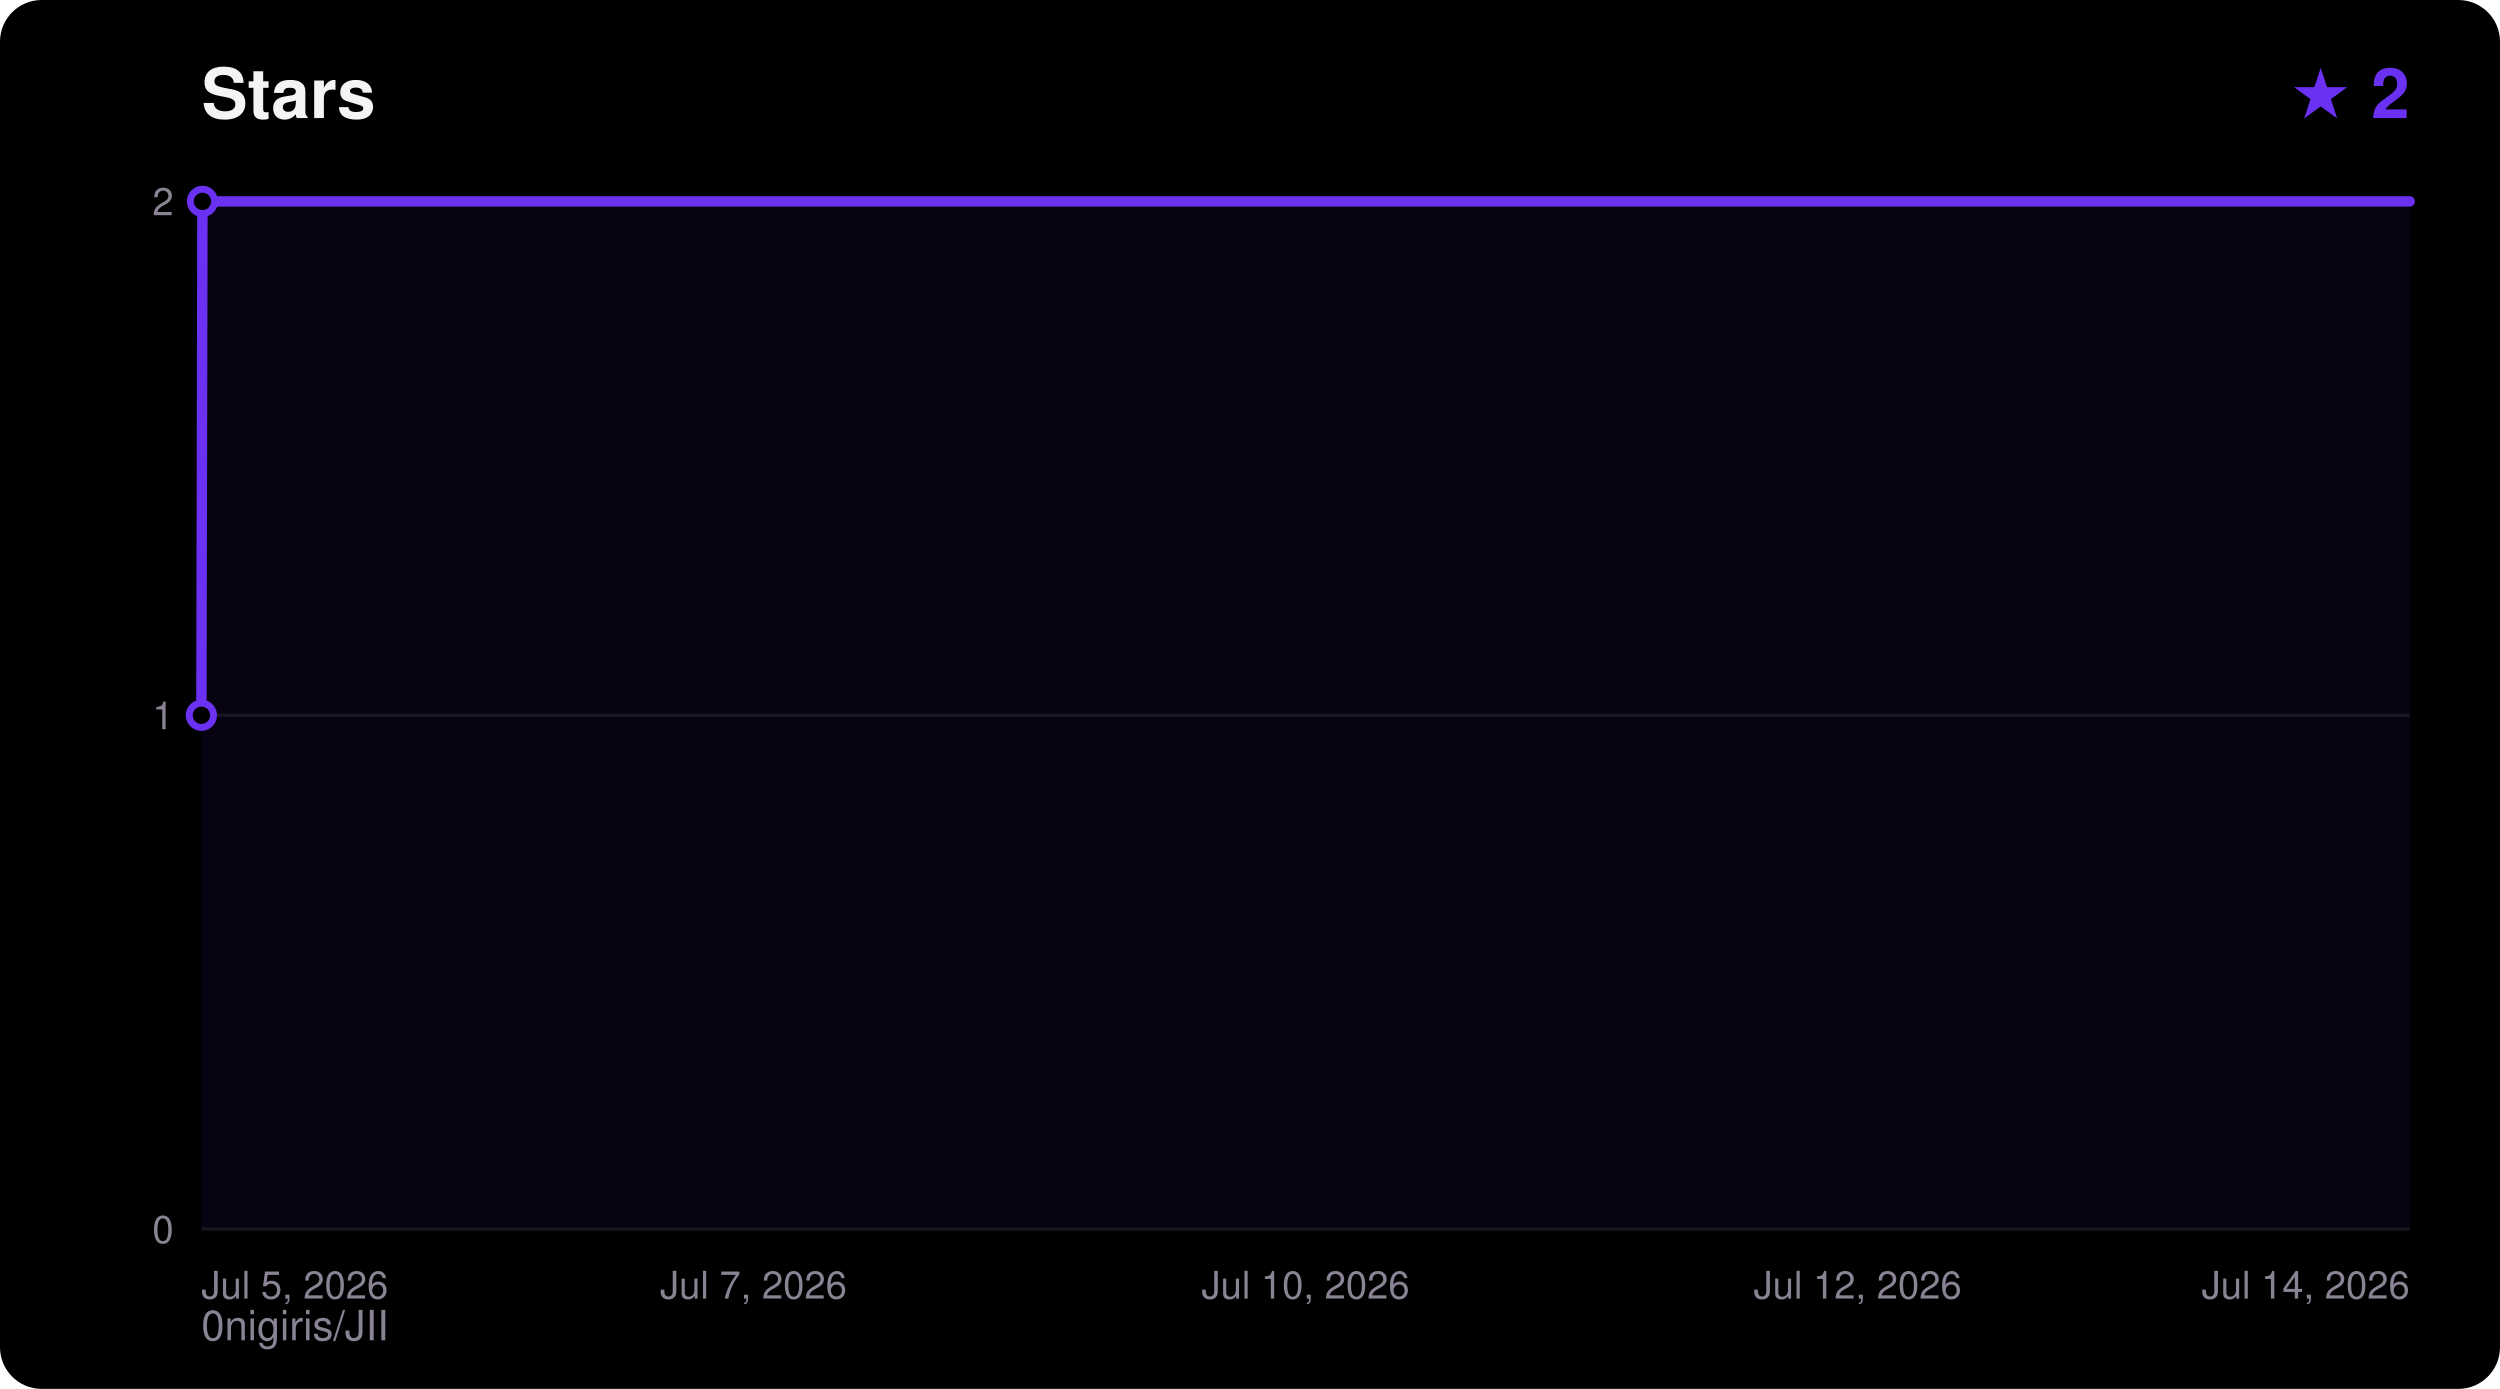
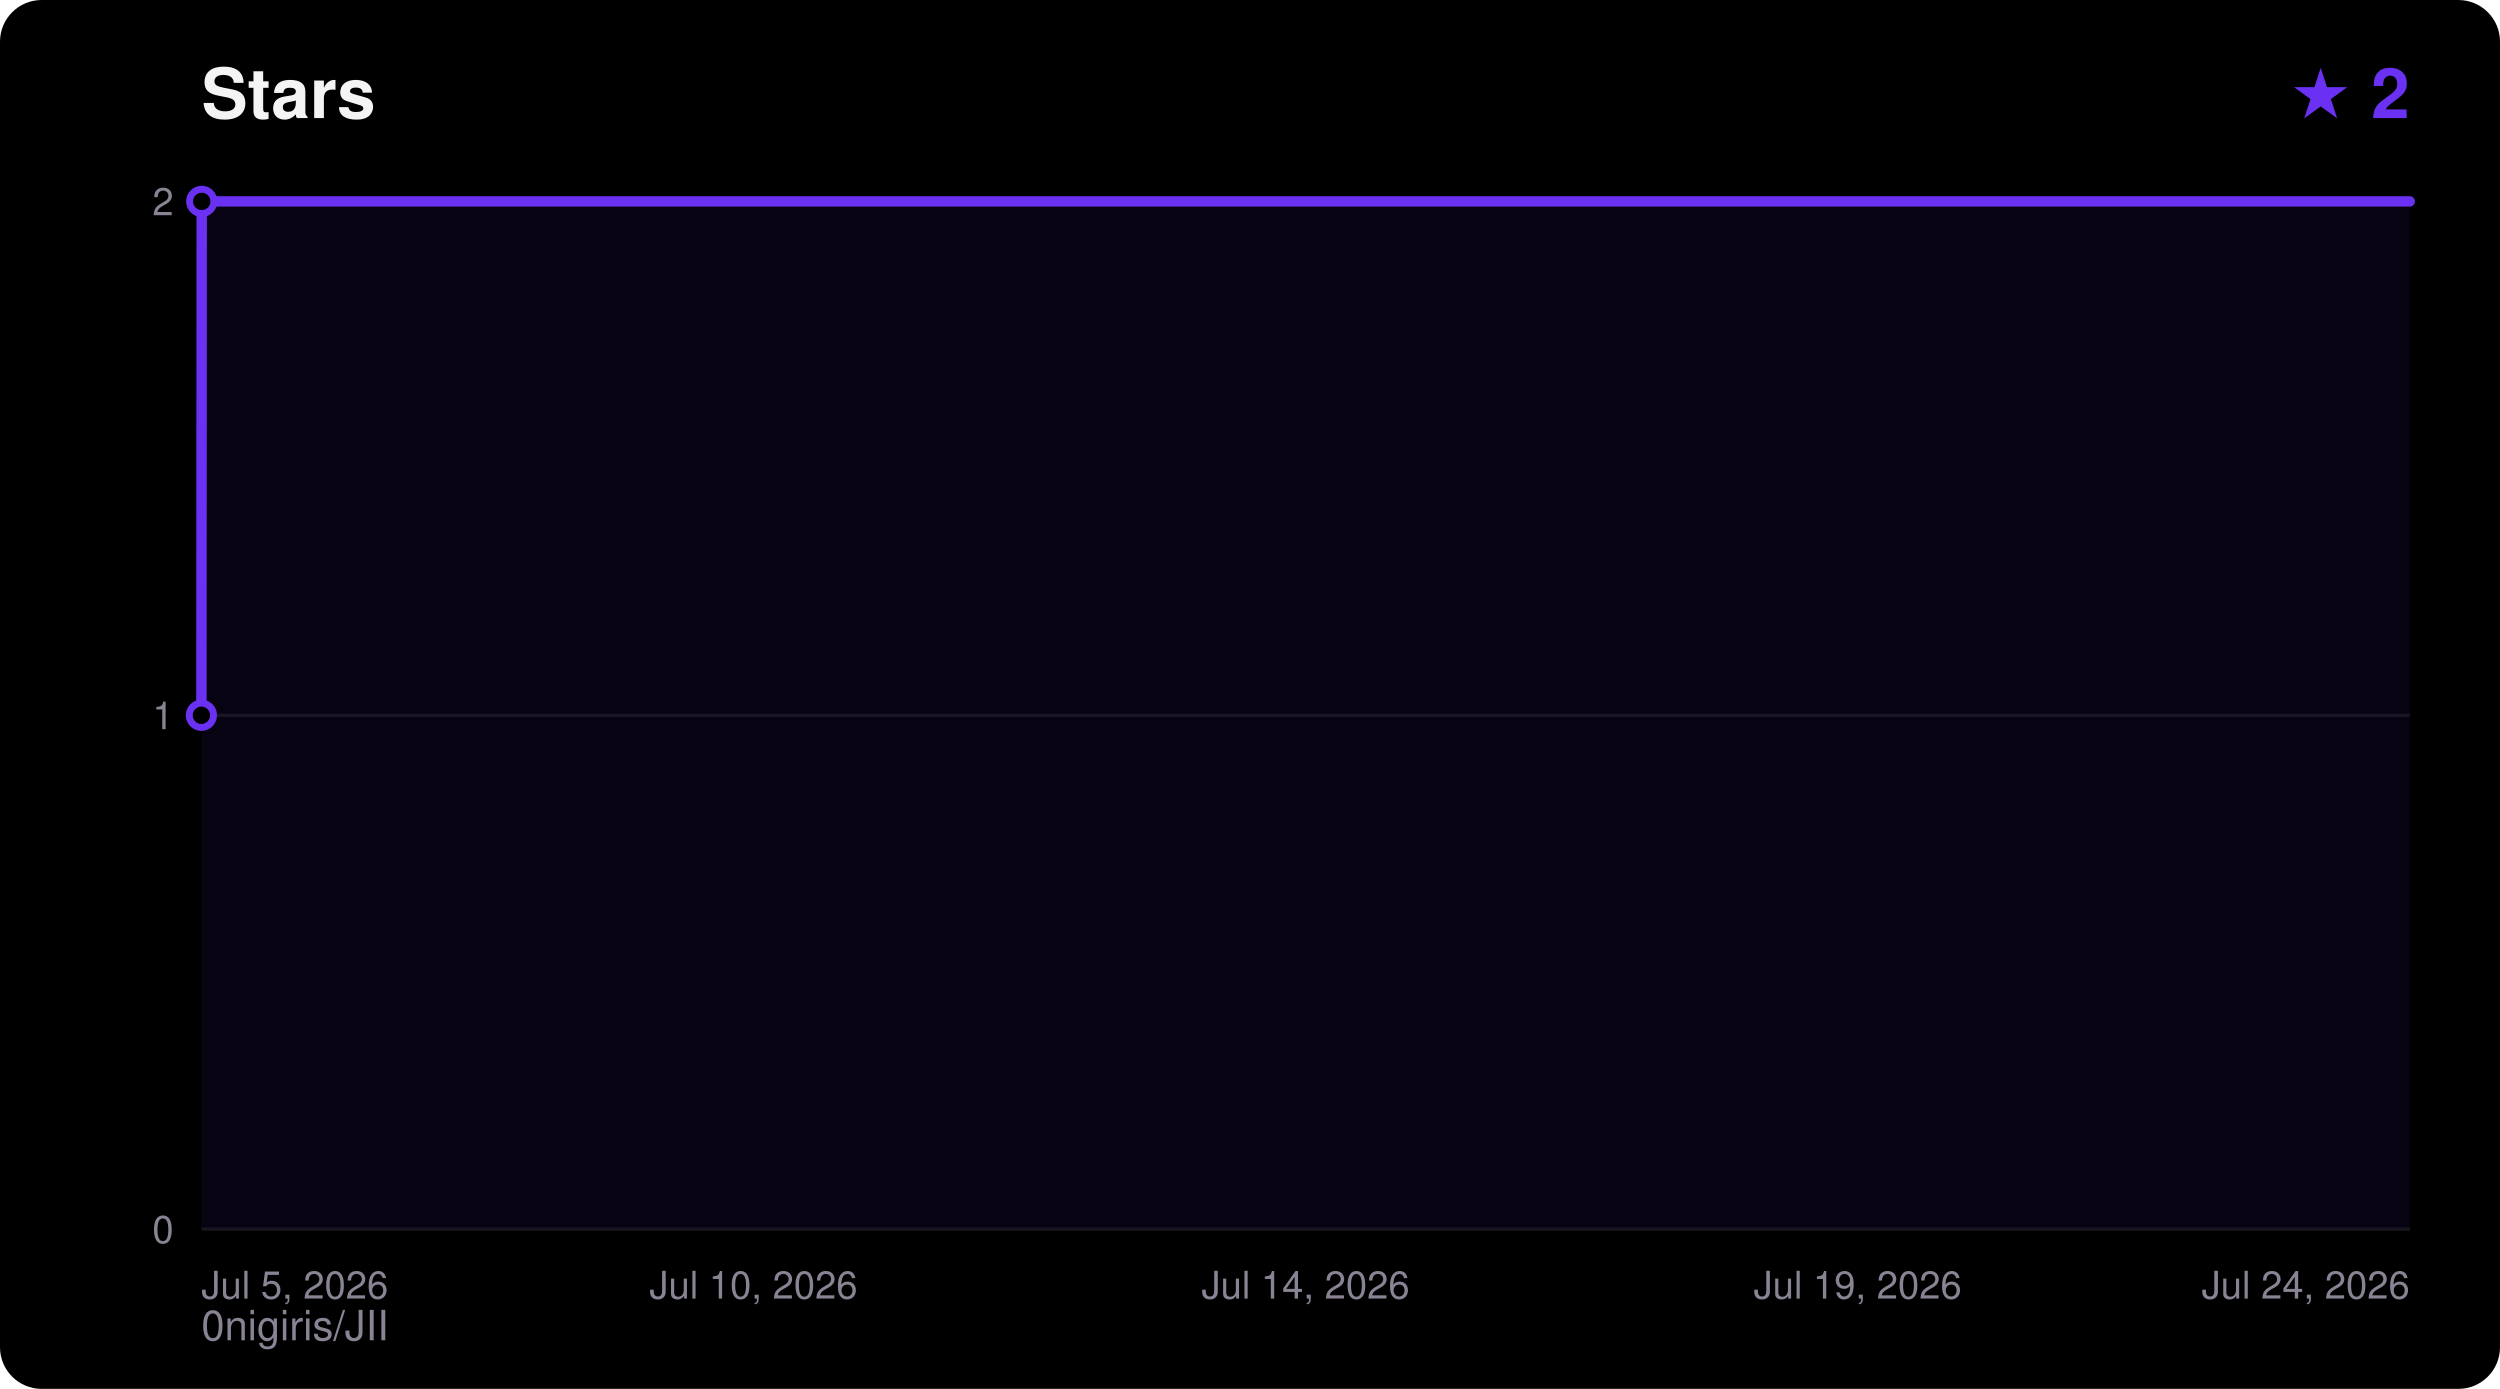
<svg xmlns="http://www.w3.org/2000/svg" width="720" height="400" viewBox="0 0 720 400" font-family="ui-sans-serif,Segoe UI,Helvetica,Arial,sans-serif">
  <rect width="720" height="400" rx="12" fill="#000000" />
  <text x="58" y="34" fill="#F5F4F5" font-size="20" font-weight="700">Stars</text>
  <text x="694" y="34" fill="#6A31F2" font-size="20" font-weight="700" text-anchor="end">★ 2</text>
  <text x="58" y="386" fill="#8A8394" font-size="12">0nigiris/JII</text>
  <line x1="58" y1="354.0" x2="694" y2="354.0" stroke="#FFFFFF14" stroke-width="1" />
  <text x="50" y="358.0" fill="#8A8394" font-size="11" text-anchor="end">0</text>
  <line x1="58" y1="206.0" x2="694" y2="206.0" stroke="#FFFFFF14" stroke-width="1" />
  <text x="50" y="210.0" fill="#8A8394" font-size="11" text-anchor="end">1</text>
  <line x1="58" y1="58.0" x2="694" y2="58.0" stroke="#FFFFFF14" stroke-width="1" />
  <text x="50" y="62.0" fill="#8A8394" font-size="11" text-anchor="end">2</text>
  <text x="58.0" y="374.0" fill="#8A8394" font-size="11" text-anchor="start">Jul 5, 2026</text>
-   <text x="217.0" y="374.0" fill="#8A8394" font-size="11" text-anchor="middle">Jul 7, 2026</text>
-   <text x="376.0" y="374.0" fill="#8A8394" font-size="11" text-anchor="middle">Jul 10, 2026</text>
-   <text x="535.0" y="374.0" fill="#8A8394" font-size="11" text-anchor="middle">Jul 12, 2026</text>
-   <text x="694.0" y="374.0" fill="#8A8394" font-size="11" text-anchor="end">Jul 14, 2026</text>
-   <polygon points="58.0,354.0 58.0,206.0 58.3,58.0 694.0,58.0 694.0,354.0" fill="#6A31F2" fill-opacity="0.08" />
-   <polyline points="58.0,206.0 58.3,58.0 694.0,58.0" fill="none" stroke="#6A31F2" stroke-width="3" stroke-linejoin="round" stroke-linecap="round" />
+   <text x="217.0" y="374.0" fill="#8A8394" font-size="11" text-anchor="middle">Jul 10, 2026</text>
+   <text x="376.0" y="374.0" fill="#8A8394" font-size="11" text-anchor="middle">Jul 14, 2026</text>
+   <text x="535.0" y="374.0" fill="#8A8394" font-size="11" text-anchor="middle">Jul 19, 2026</text>
+   <text x="694.0" y="374.0" fill="#8A8394" font-size="11" text-anchor="end">Jul 24, 2026</text>
+   <polygon points="58.0,354.0 58.0,206.0 58.1,58.0 694.0,58.0 694.0,354.0" fill="#6A31F2" fill-opacity="0.08" />
+   <polyline points="58.0,206.0 58.1,58.0 694.0,58.0" fill="none" stroke="#6A31F2" stroke-width="3" stroke-linejoin="round" stroke-linecap="round" />
  <circle cx="58.0" cy="206.0" r="3.5" fill="#000000" stroke="#6A31F2" stroke-width="2" />
-   <circle cx="58.3" cy="58.0" r="3.5" fill="#000000" stroke="#6A31F2" stroke-width="2" />
+   <circle cx="58.1" cy="58.0" r="3.5" fill="#000000" stroke="#6A31F2" stroke-width="2" />
</svg>
